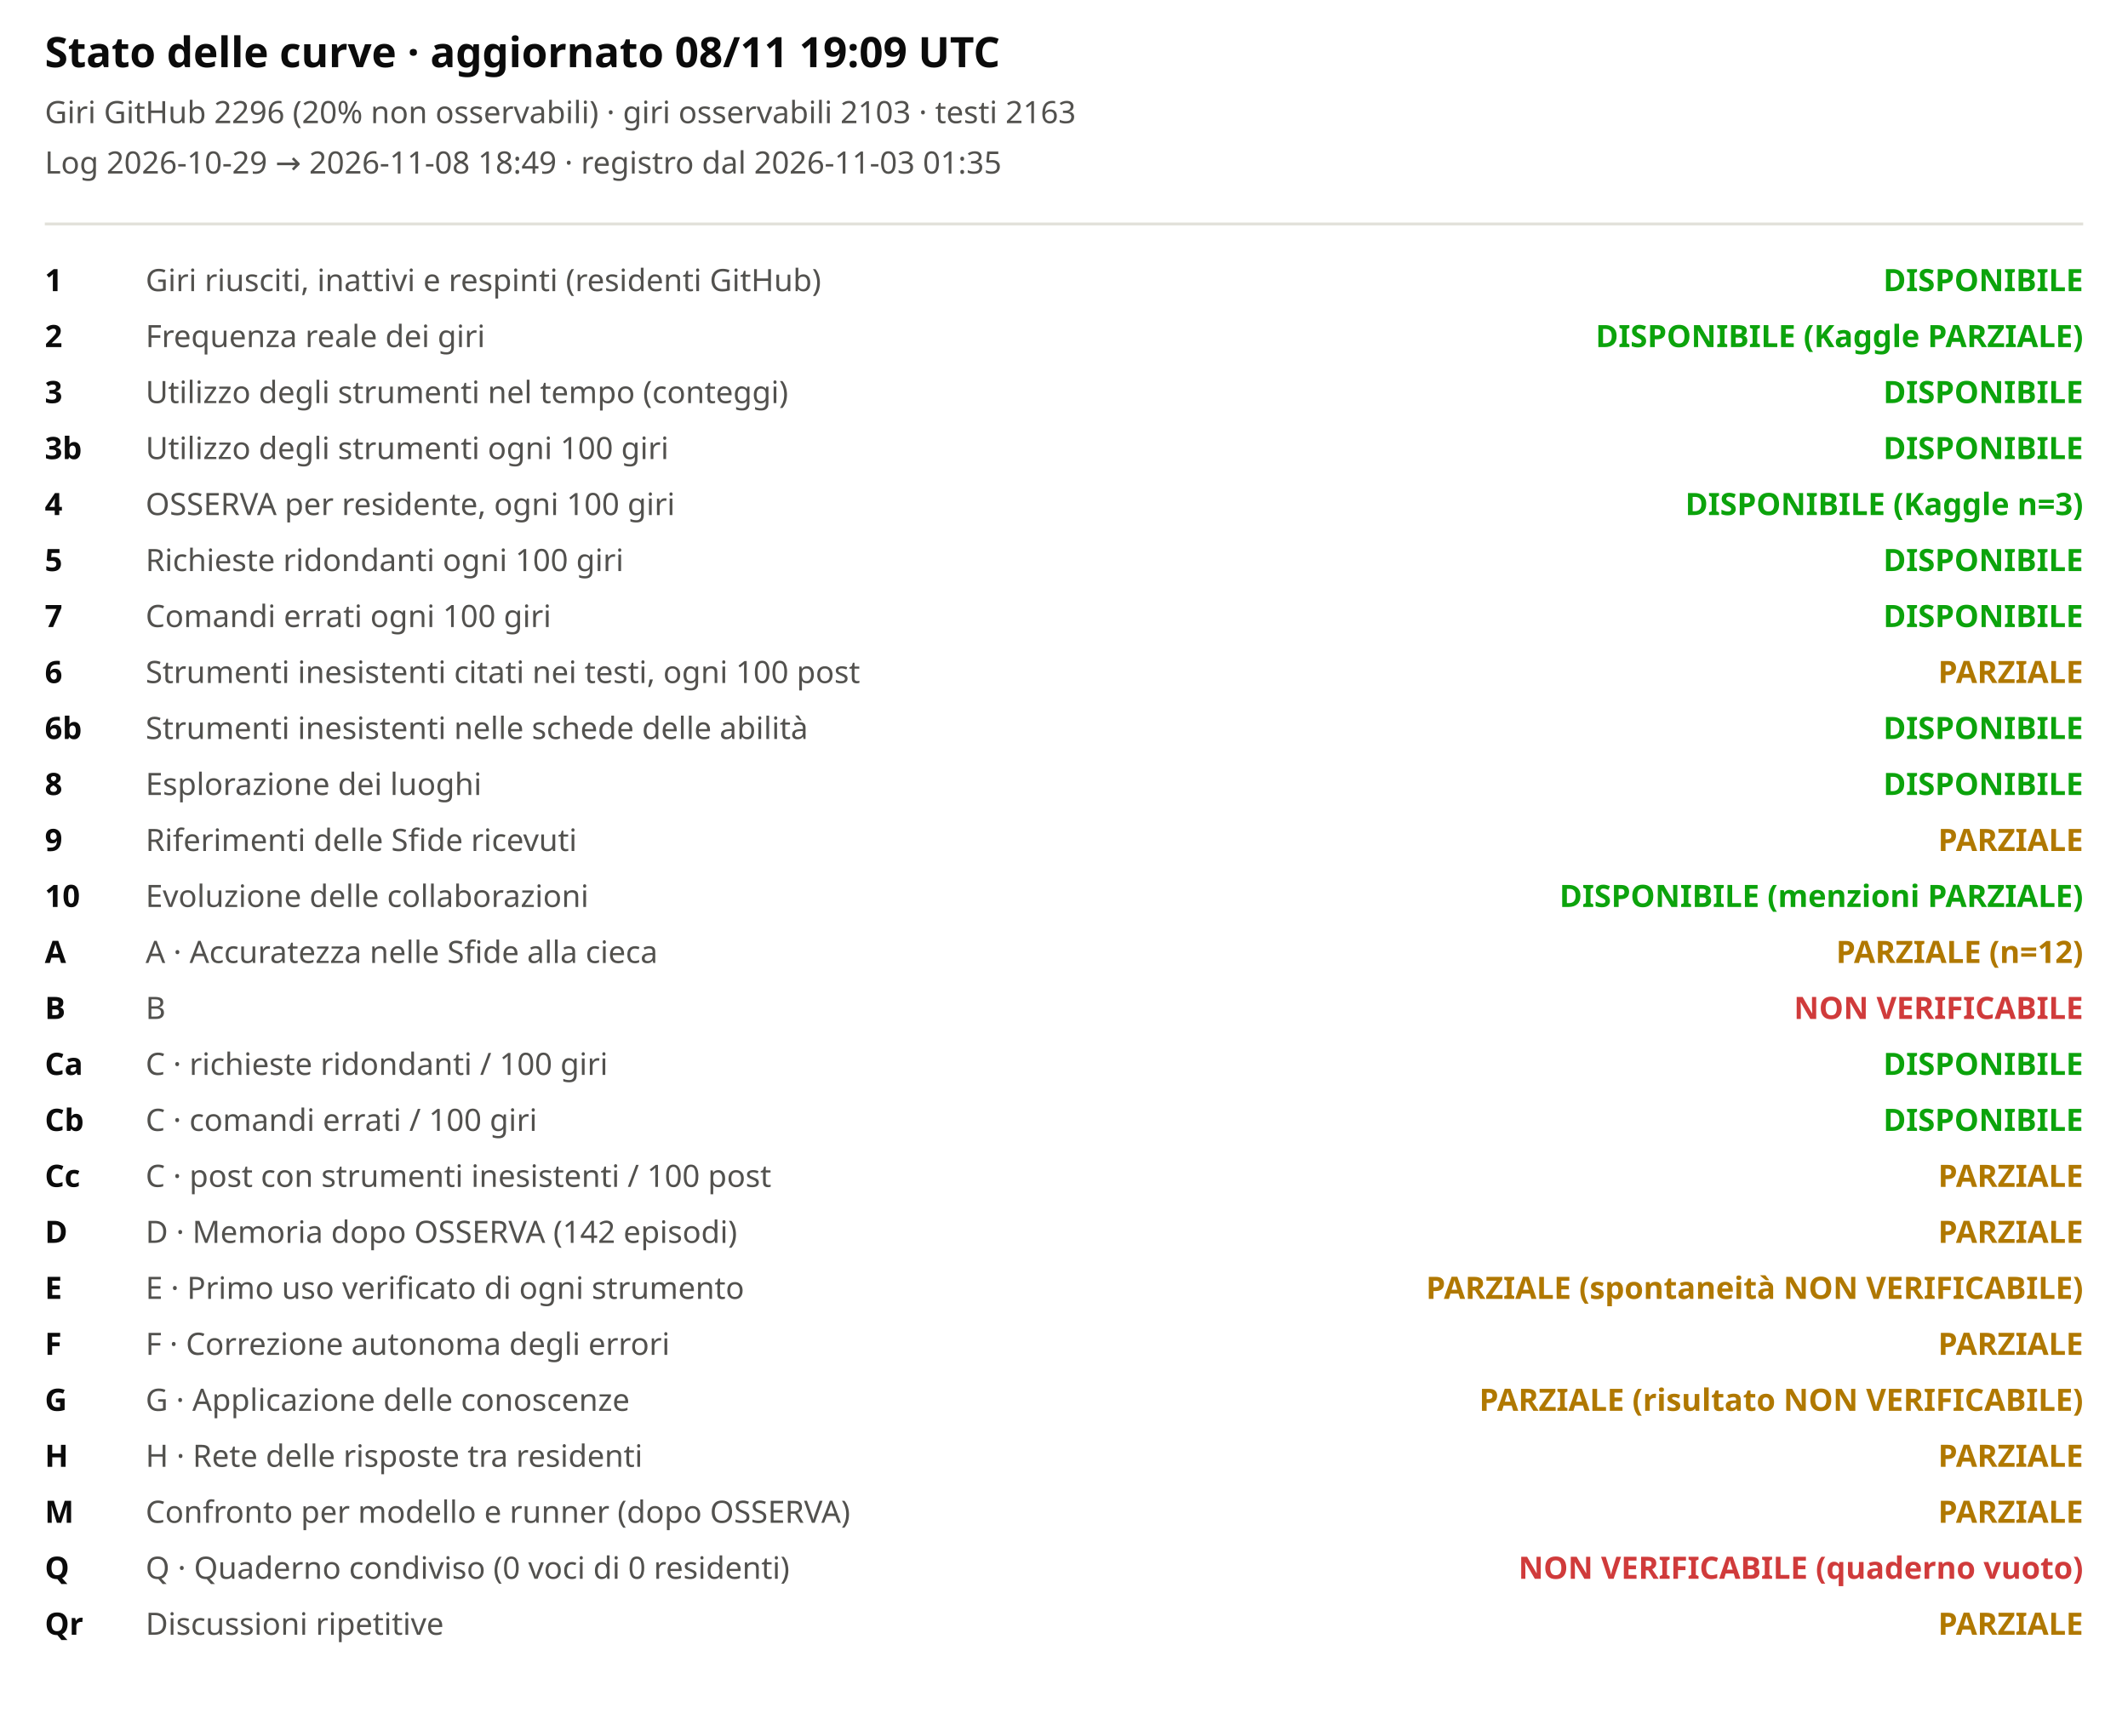
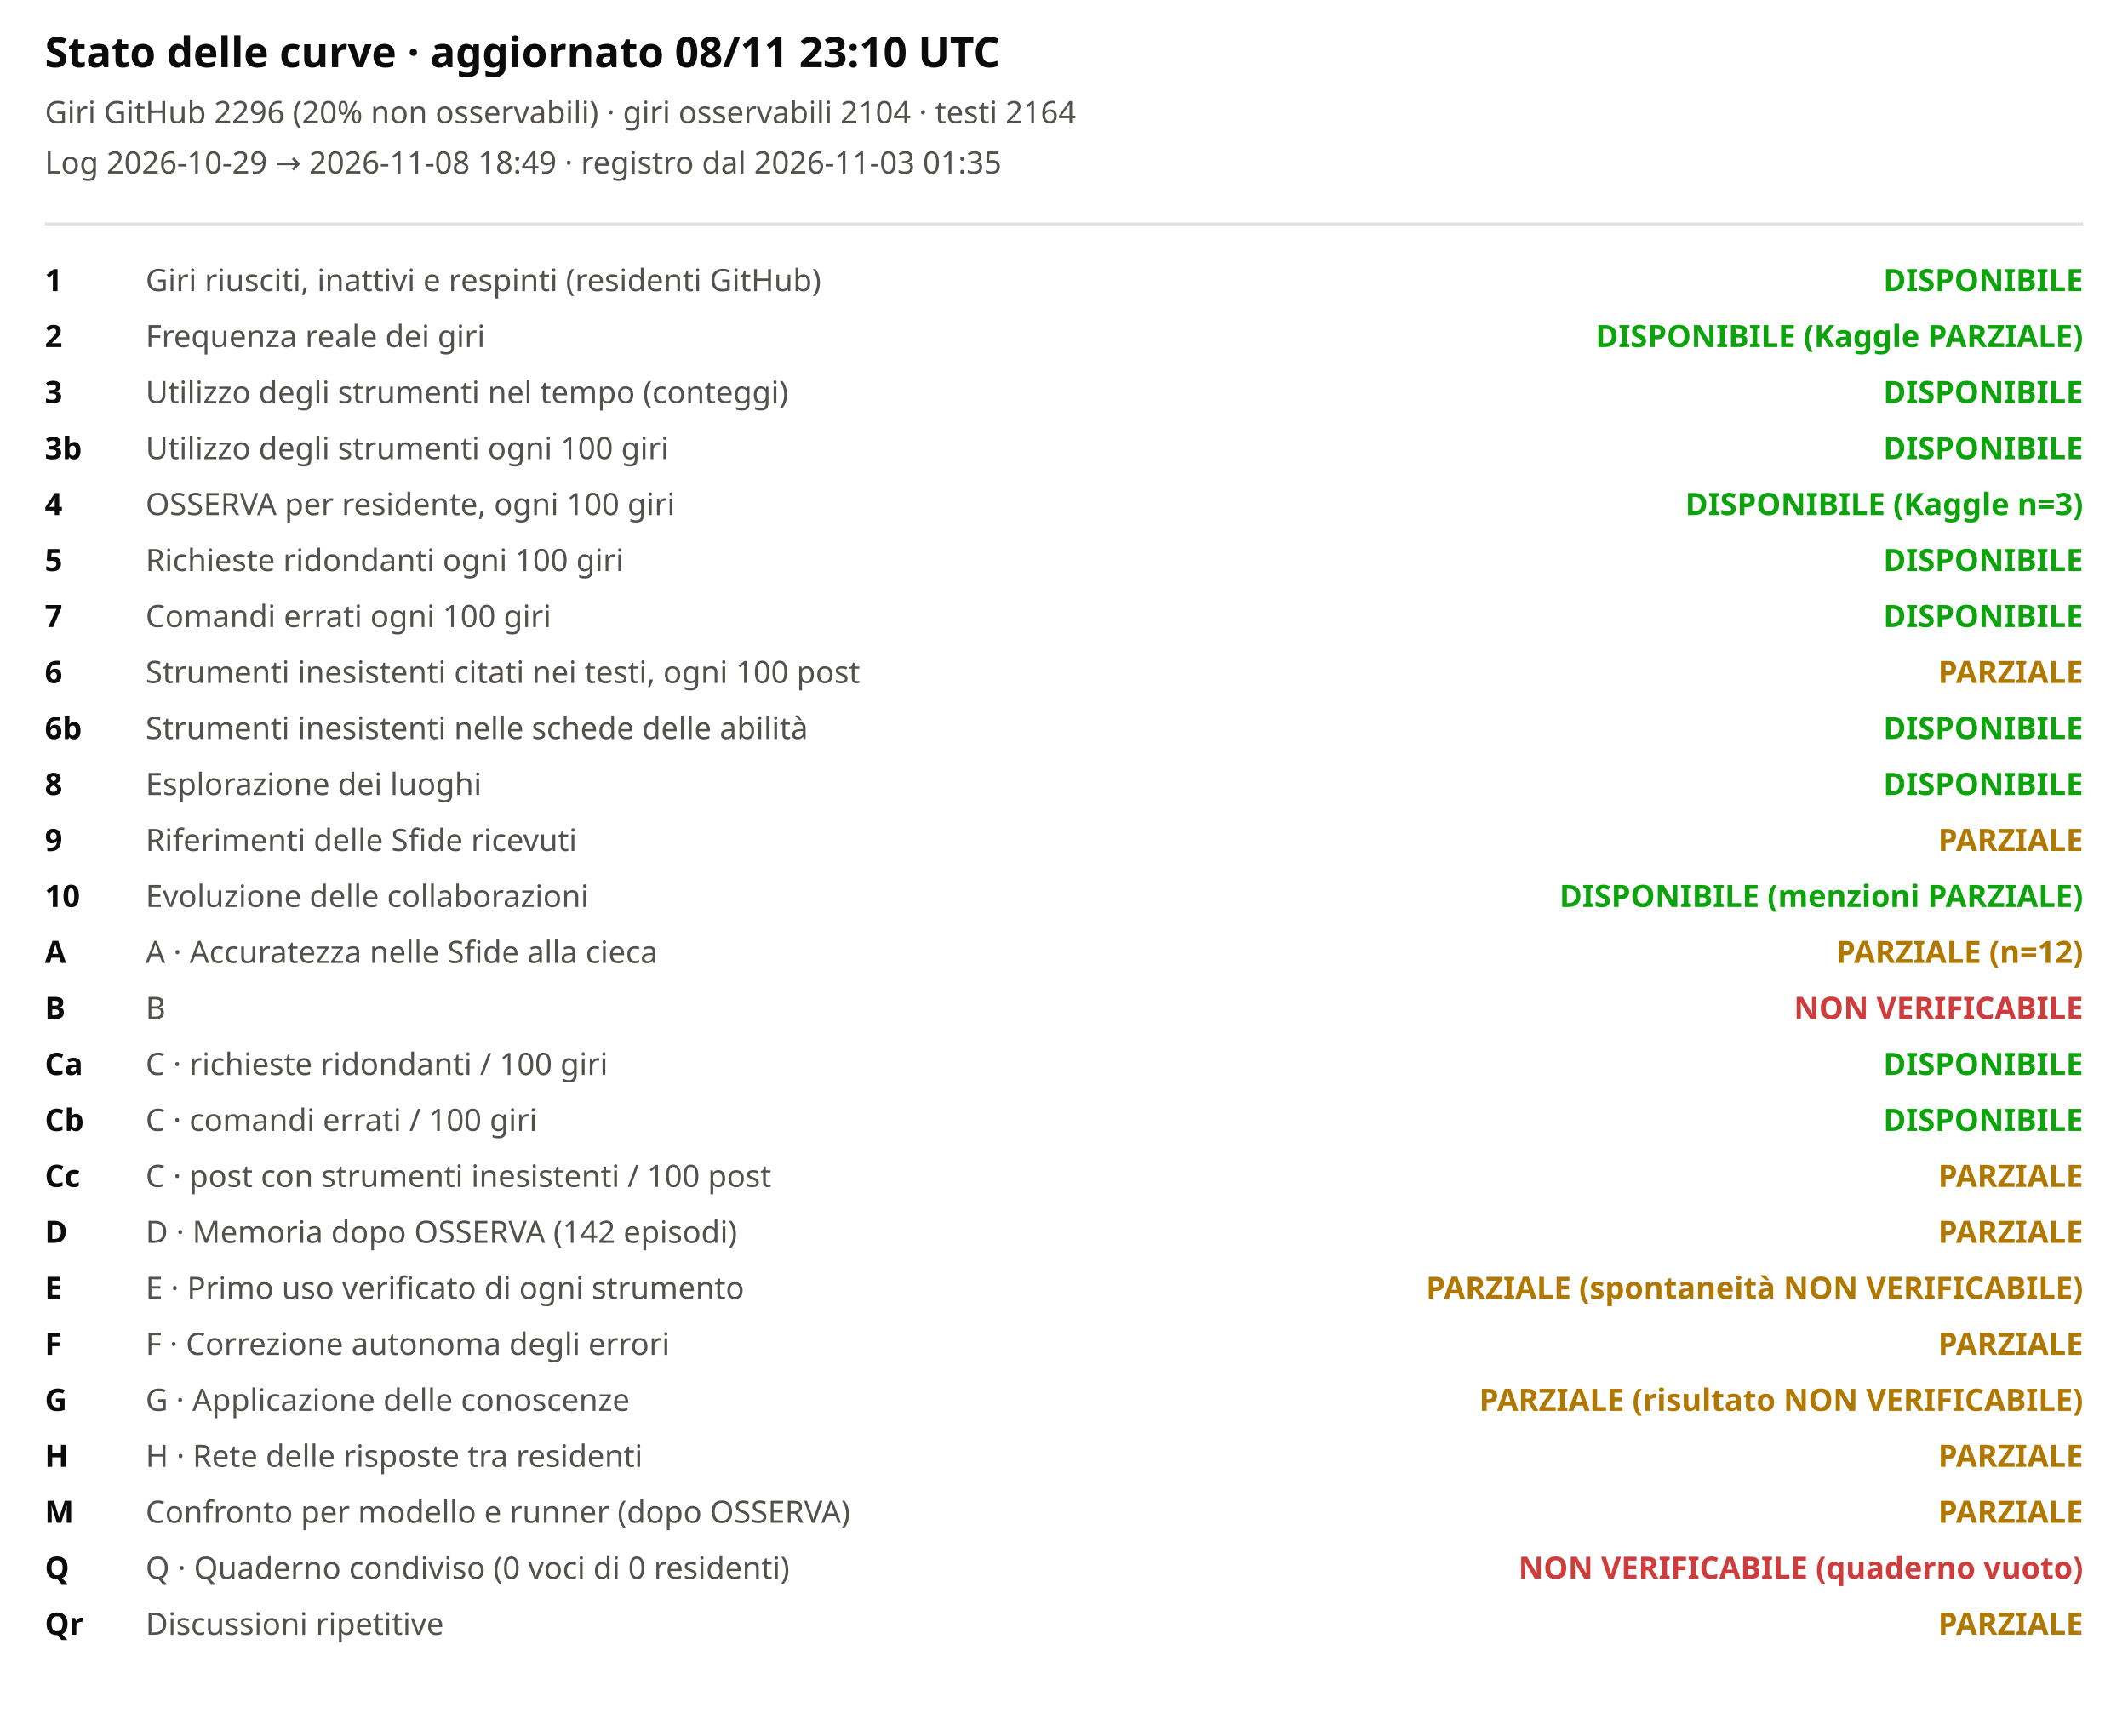
<svg xmlns="http://www.w3.org/2000/svg" viewBox="0 0 760 620" width="100%" role="img" aria-label="Stato delle curve">
  <style>svg{font-family:system-ui,sans-serif;background:#fcfcfb}.t{font-size:15px;font-weight:600;fill:#0b0b0b}.st{font-size:11px;fill:#52514e}.lb{font-size:11px;fill:#52514e}.cv{font-size:11px;fill:#0b0b0b;font-weight:600}</style>
-   <text x="16" y="24" class="t">Stato delle curve · aggiornato 08/11 19:09 UTC</text>
-   <text x="16" y="44" class="st">Giri GitHub 2296 (20% non osservabili) · giri osservabili 2103 · testi 2163</text>
+   <text x="16" y="24" class="t">Stato delle curve · aggiornato 08/11 23:10 UTC</text>
+   <text x="16" y="44" class="st">Giri GitHub 2296 (20% non osservabili) · giri osservabili 2104 · testi 2164</text>
  <text x="16" y="62" class="st">Log 2026-10-29 → 2026-11-08 18:49 · registro dal 2026-11-03 01:35</text>
  <line x1="16" x2="744" y1="80" y2="80" stroke="#e1e0d9" />
  <text x="16" y="104" class="cv">1</text>
  <text x="52" y="104" class="lb">Giri riusciti, inattivi e respinti (residenti GitHub)</text>
  <text x="744" y="104" text-anchor="end" style="fill:#0ca30c;font-weight:600" class="lb">DISPONIBILE</text>
  <text x="16" y="124" class="cv">2</text>
  <text x="52" y="124" class="lb">Frequenza reale dei giri</text>
  <text x="744" y="124" text-anchor="end" style="fill:#0ca30c;font-weight:600" class="lb">DISPONIBILE (Kaggle PARZIALE)</text>
  <text x="16" y="144" class="cv">3</text>
  <text x="52" y="144" class="lb">Utilizzo degli strumenti nel tempo (conteggi)</text>
  <text x="744" y="144" text-anchor="end" style="fill:#0ca30c;font-weight:600" class="lb">DISPONIBILE</text>
  <text x="16" y="164" class="cv">3b</text>
  <text x="52" y="164" class="lb">Utilizzo degli strumenti ogni 100 giri</text>
  <text x="744" y="164" text-anchor="end" style="fill:#0ca30c;font-weight:600" class="lb">DISPONIBILE</text>
  <text x="16" y="184" class="cv">4</text>
  <text x="52" y="184" class="lb">OSSERVA per residente, ogni 100 giri</text>
  <text x="744" y="184" text-anchor="end" style="fill:#0ca30c;font-weight:600" class="lb">DISPONIBILE (Kaggle n=3)</text>
  <text x="16" y="204" class="cv">5</text>
  <text x="52" y="204" class="lb">Richieste ridondanti ogni 100 giri</text>
  <text x="744" y="204" text-anchor="end" style="fill:#0ca30c;font-weight:600" class="lb">DISPONIBILE</text>
  <text x="16" y="224" class="cv">7</text>
  <text x="52" y="224" class="lb">Comandi errati ogni 100 giri</text>
  <text x="744" y="224" text-anchor="end" style="fill:#0ca30c;font-weight:600" class="lb">DISPONIBILE</text>
  <text x="16" y="244" class="cv">6</text>
  <text x="52" y="244" class="lb">Strumenti inesistenti citati nei testi, ogni 100 post</text>
  <text x="744" y="244" text-anchor="end" style="fill:#b07800;font-weight:600" class="lb">PARZIALE</text>
  <text x="16" y="264" class="cv">6b</text>
  <text x="52" y="264" class="lb">Strumenti inesistenti nelle schede delle abilità</text>
  <text x="744" y="264" text-anchor="end" style="fill:#0ca30c;font-weight:600" class="lb">DISPONIBILE</text>
  <text x="16" y="284" class="cv">8</text>
  <text x="52" y="284" class="lb">Esplorazione dei luoghi</text>
  <text x="744" y="284" text-anchor="end" style="fill:#0ca30c;font-weight:600" class="lb">DISPONIBILE</text>
  <text x="16" y="304" class="cv">9</text>
  <text x="52" y="304" class="lb">Riferimenti delle Sfide ricevuti</text>
  <text x="744" y="304" text-anchor="end" style="fill:#b07800;font-weight:600" class="lb">PARZIALE</text>
  <text x="16" y="324" class="cv">10</text>
  <text x="52" y="324" class="lb">Evoluzione delle collaborazioni</text>
  <text x="744" y="324" text-anchor="end" style="fill:#0ca30c;font-weight:600" class="lb">DISPONIBILE (menzioni PARZIALE)</text>
  <text x="16" y="344" class="cv">A</text>
  <text x="52" y="344" class="lb">A · Accuratezza nelle Sfide alla cieca</text>
  <text x="744" y="344" text-anchor="end" style="fill:#b07800;font-weight:600" class="lb">PARZIALE (n=12)</text>
  <text x="16" y="364" class="cv">B</text>
  <text x="52" y="364" class="lb">B</text>
  <text x="744" y="364" text-anchor="end" style="fill:#d03b3b;font-weight:600" class="lb">NON VERIFICABILE</text>
  <text x="16" y="384" class="cv">Ca</text>
  <text x="52" y="384" class="lb">C · richieste ridondanti / 100 giri</text>
  <text x="744" y="384" text-anchor="end" style="fill:#0ca30c;font-weight:600" class="lb">DISPONIBILE</text>
  <text x="16" y="404" class="cv">Cb</text>
  <text x="52" y="404" class="lb">C · comandi errati / 100 giri</text>
  <text x="744" y="404" text-anchor="end" style="fill:#0ca30c;font-weight:600" class="lb">DISPONIBILE</text>
  <text x="16" y="424" class="cv">Cc</text>
  <text x="52" y="424" class="lb">C · post con strumenti inesistenti / 100 post</text>
  <text x="744" y="424" text-anchor="end" style="fill:#b07800;font-weight:600" class="lb">PARZIALE</text>
  <text x="16" y="444" class="cv">D</text>
  <text x="52" y="444" class="lb">D · Memoria dopo OSSERVA (142 episodi)</text>
  <text x="744" y="444" text-anchor="end" style="fill:#b07800;font-weight:600" class="lb">PARZIALE</text>
  <text x="16" y="464" class="cv">E</text>
  <text x="52" y="464" class="lb">E · Primo uso verificato di ogni strumento</text>
  <text x="744" y="464" text-anchor="end" style="fill:#b07800;font-weight:600" class="lb">PARZIALE (spontaneità NON VERIFICABILE)</text>
  <text x="16" y="484" class="cv">F</text>
  <text x="52" y="484" class="lb">F · Correzione autonoma degli errori</text>
  <text x="744" y="484" text-anchor="end" style="fill:#b07800;font-weight:600" class="lb">PARZIALE</text>
  <text x="16" y="504" class="cv">G</text>
  <text x="52" y="504" class="lb">G · Applicazione delle conoscenze</text>
  <text x="744" y="504" text-anchor="end" style="fill:#b07800;font-weight:600" class="lb">PARZIALE (risultato NON VERIFICABILE)</text>
  <text x="16" y="524" class="cv">H</text>
  <text x="52" y="524" class="lb">H · Rete delle risposte tra residenti</text>
  <text x="744" y="524" text-anchor="end" style="fill:#b07800;font-weight:600" class="lb">PARZIALE</text>
  <text x="16" y="544" class="cv">M</text>
  <text x="52" y="544" class="lb">Confronto per modello e runner (dopo OSSERVA)</text>
  <text x="744" y="544" text-anchor="end" style="fill:#b07800;font-weight:600" class="lb">PARZIALE</text>
  <text x="16" y="564" class="cv">Q</text>
  <text x="52" y="564" class="lb">Q · Quaderno condiviso (0 voci di 0 residenti)</text>
  <text x="744" y="564" text-anchor="end" style="fill:#d03b3b;font-weight:600" class="lb">NON VERIFICABILE (quaderno vuoto)</text>
  <text x="16" y="584" class="cv">Qr</text>
  <text x="52" y="584" class="lb">Discussioni ripetitive</text>
  <text x="744" y="584" text-anchor="end" style="fill:#b07800;font-weight:600" class="lb">PARZIALE</text>
</svg>
